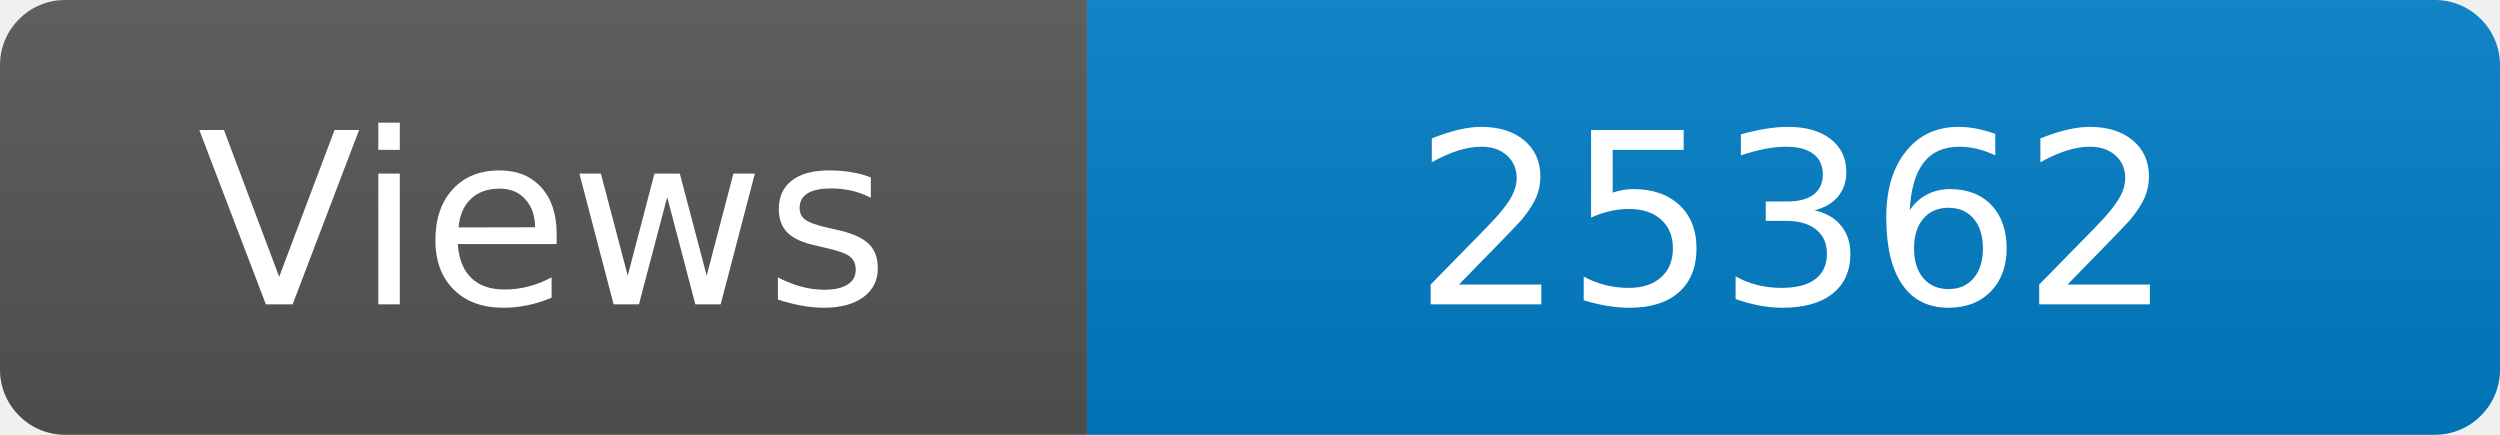
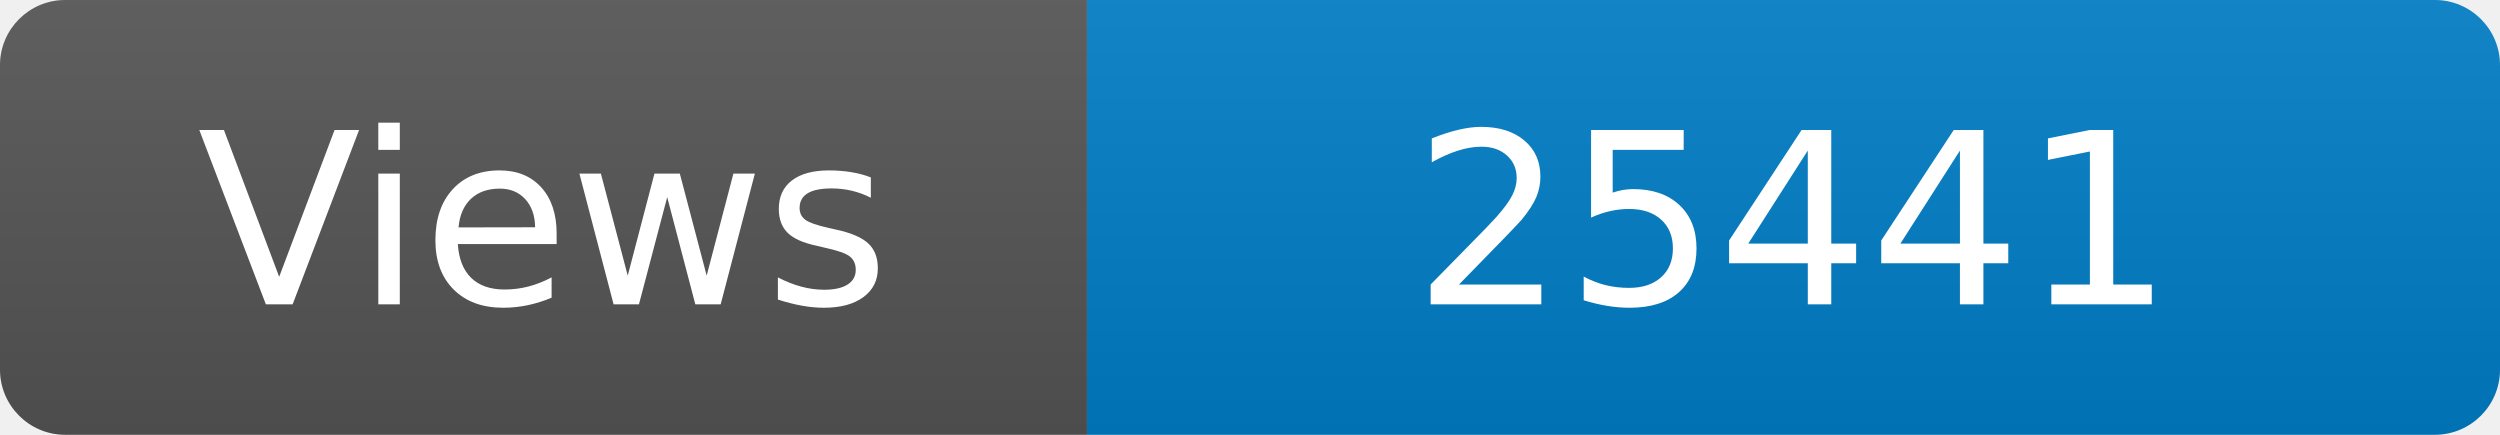
<svg xmlns="http://www.w3.org/2000/svg" width="115" height="20" role="img" aria-label="Maintained?: yes">
  <linearGradient id="s" x2="0" y2="100%">
    <stop offset="0" stop-color="#bbb" stop-opacity=".1" />
    <stop offset="1" stop-opacity=".1" />
  </linearGradient>
  <clipPath id="r">
    <rect width="115" height="20" rx="3" fill="#fff" />
  </clipPath>
  <g clip-path="url(#r)">
    <rect width="50" height="20" fill="#555" />
    <rect x="50" width="160" height="20" fill="#007ec6" />
    <rect width="115" height="20" fill="url(#s)" />
  </g>
  <g fill="#fff" text-anchor="middle" font-family="Verdana,Geneva,DejaVu Sans,sans-serif" font-size="110">
    <text x="250" y="140" transform="scale(.1)" fill="#fff">Views</text>
-     <text x="825" y="140" transform="scale(.1)" fill="#fff">25362</text>
+     <text x="825" y="140" transform="scale(.1)" fill="#fff">25441</text>
  </g>
</svg>
